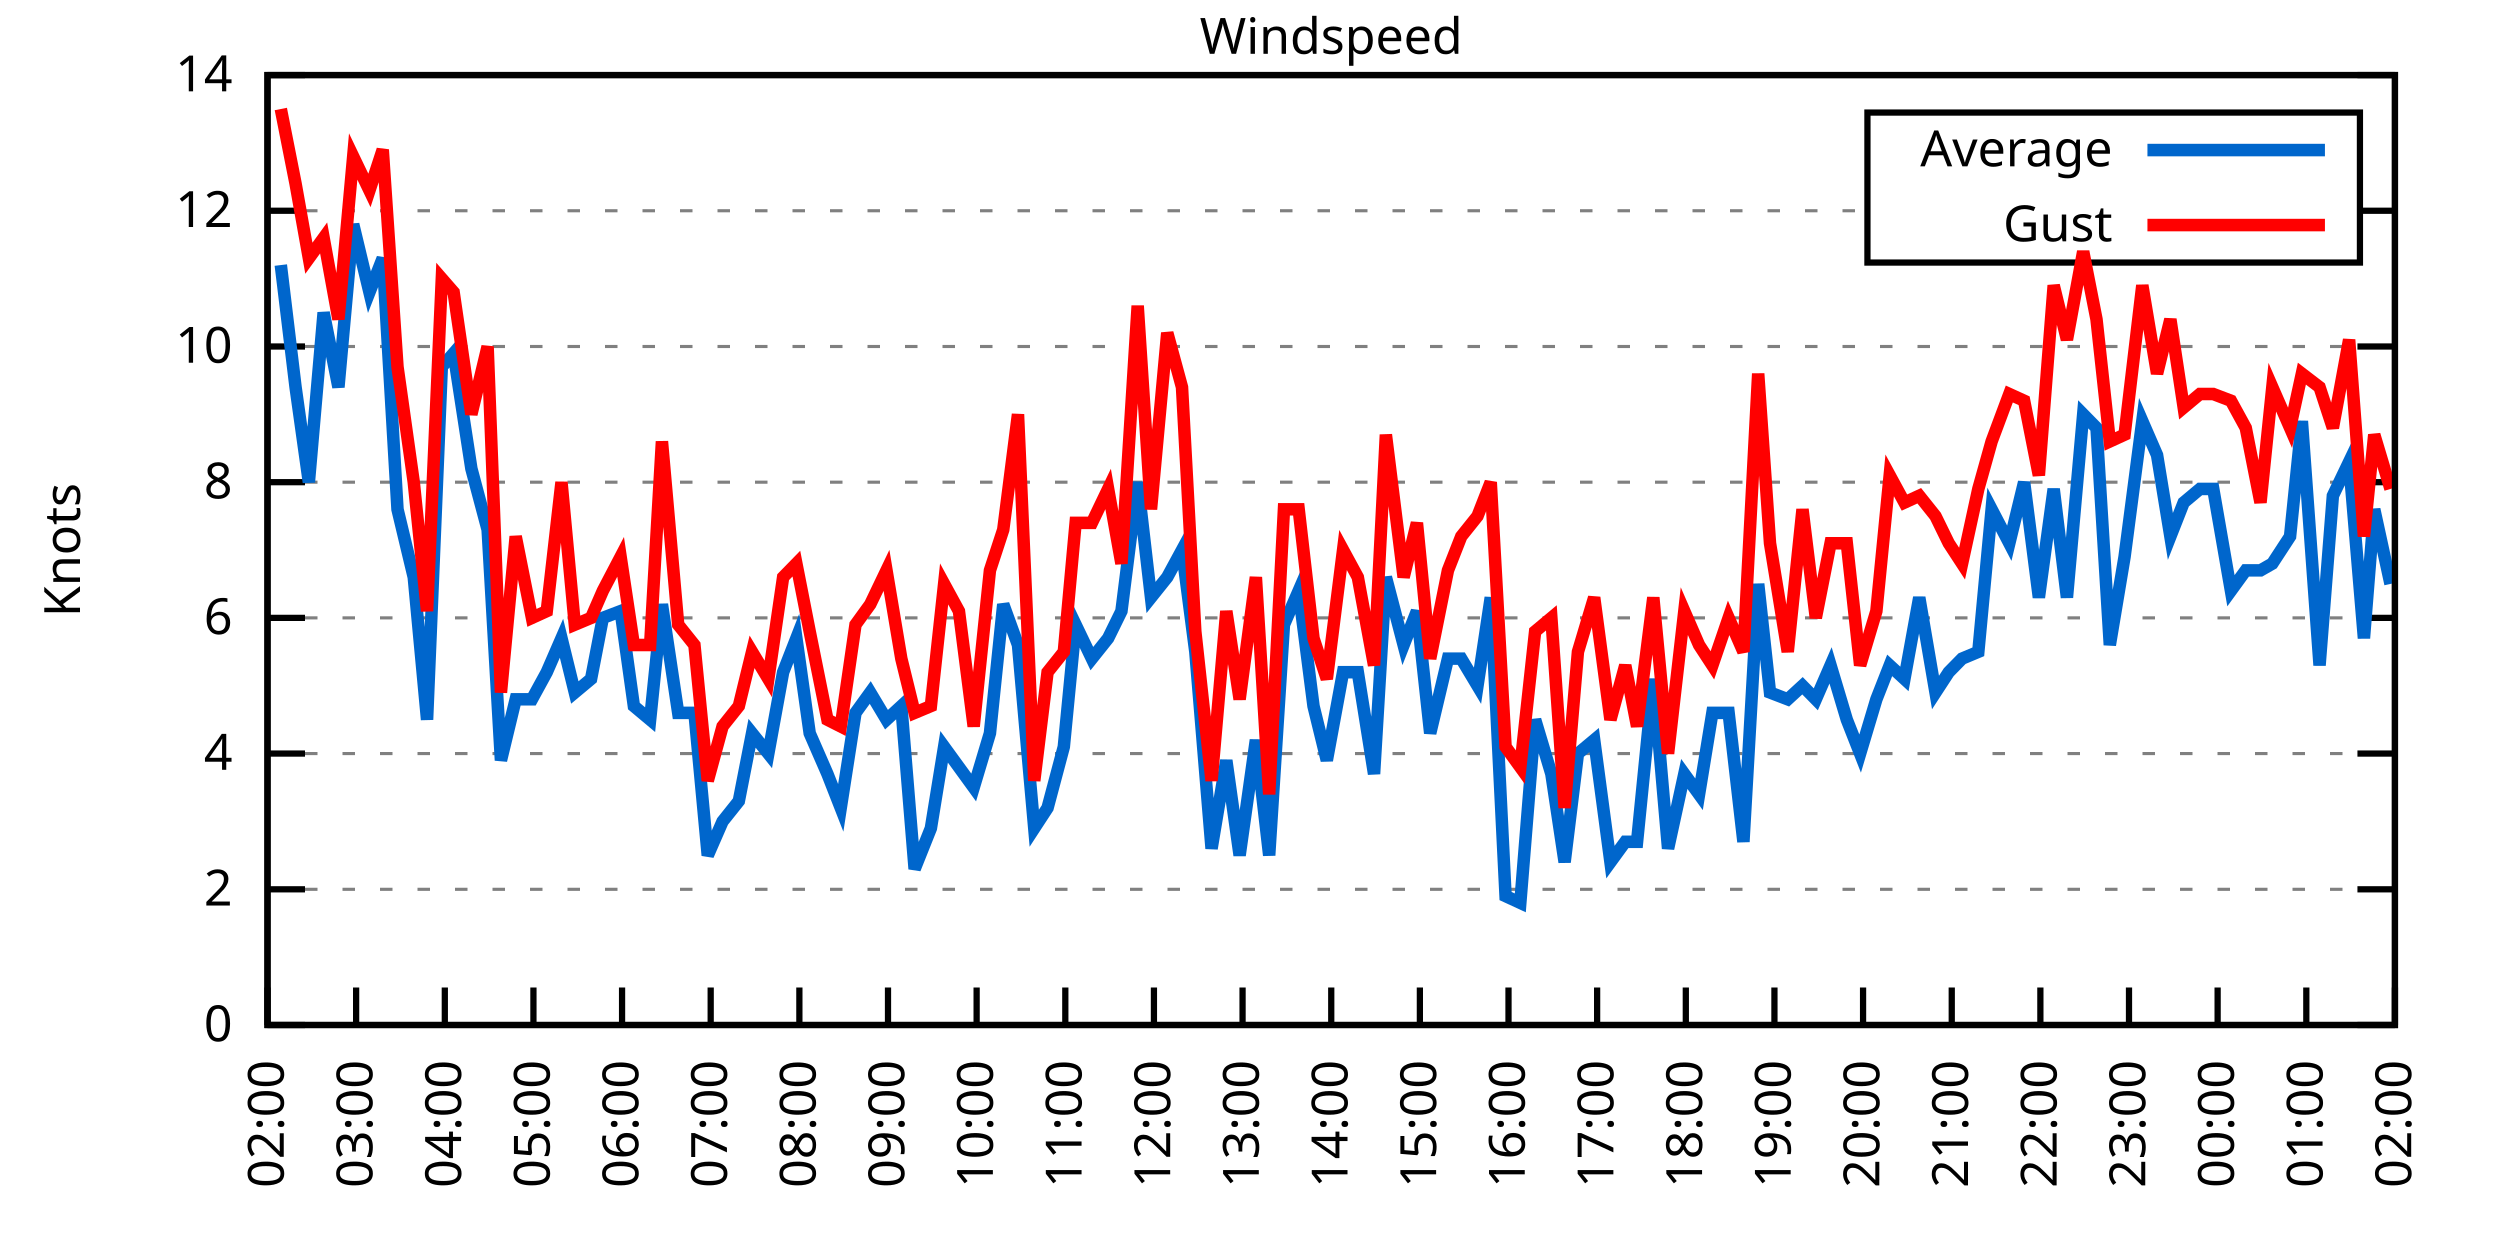
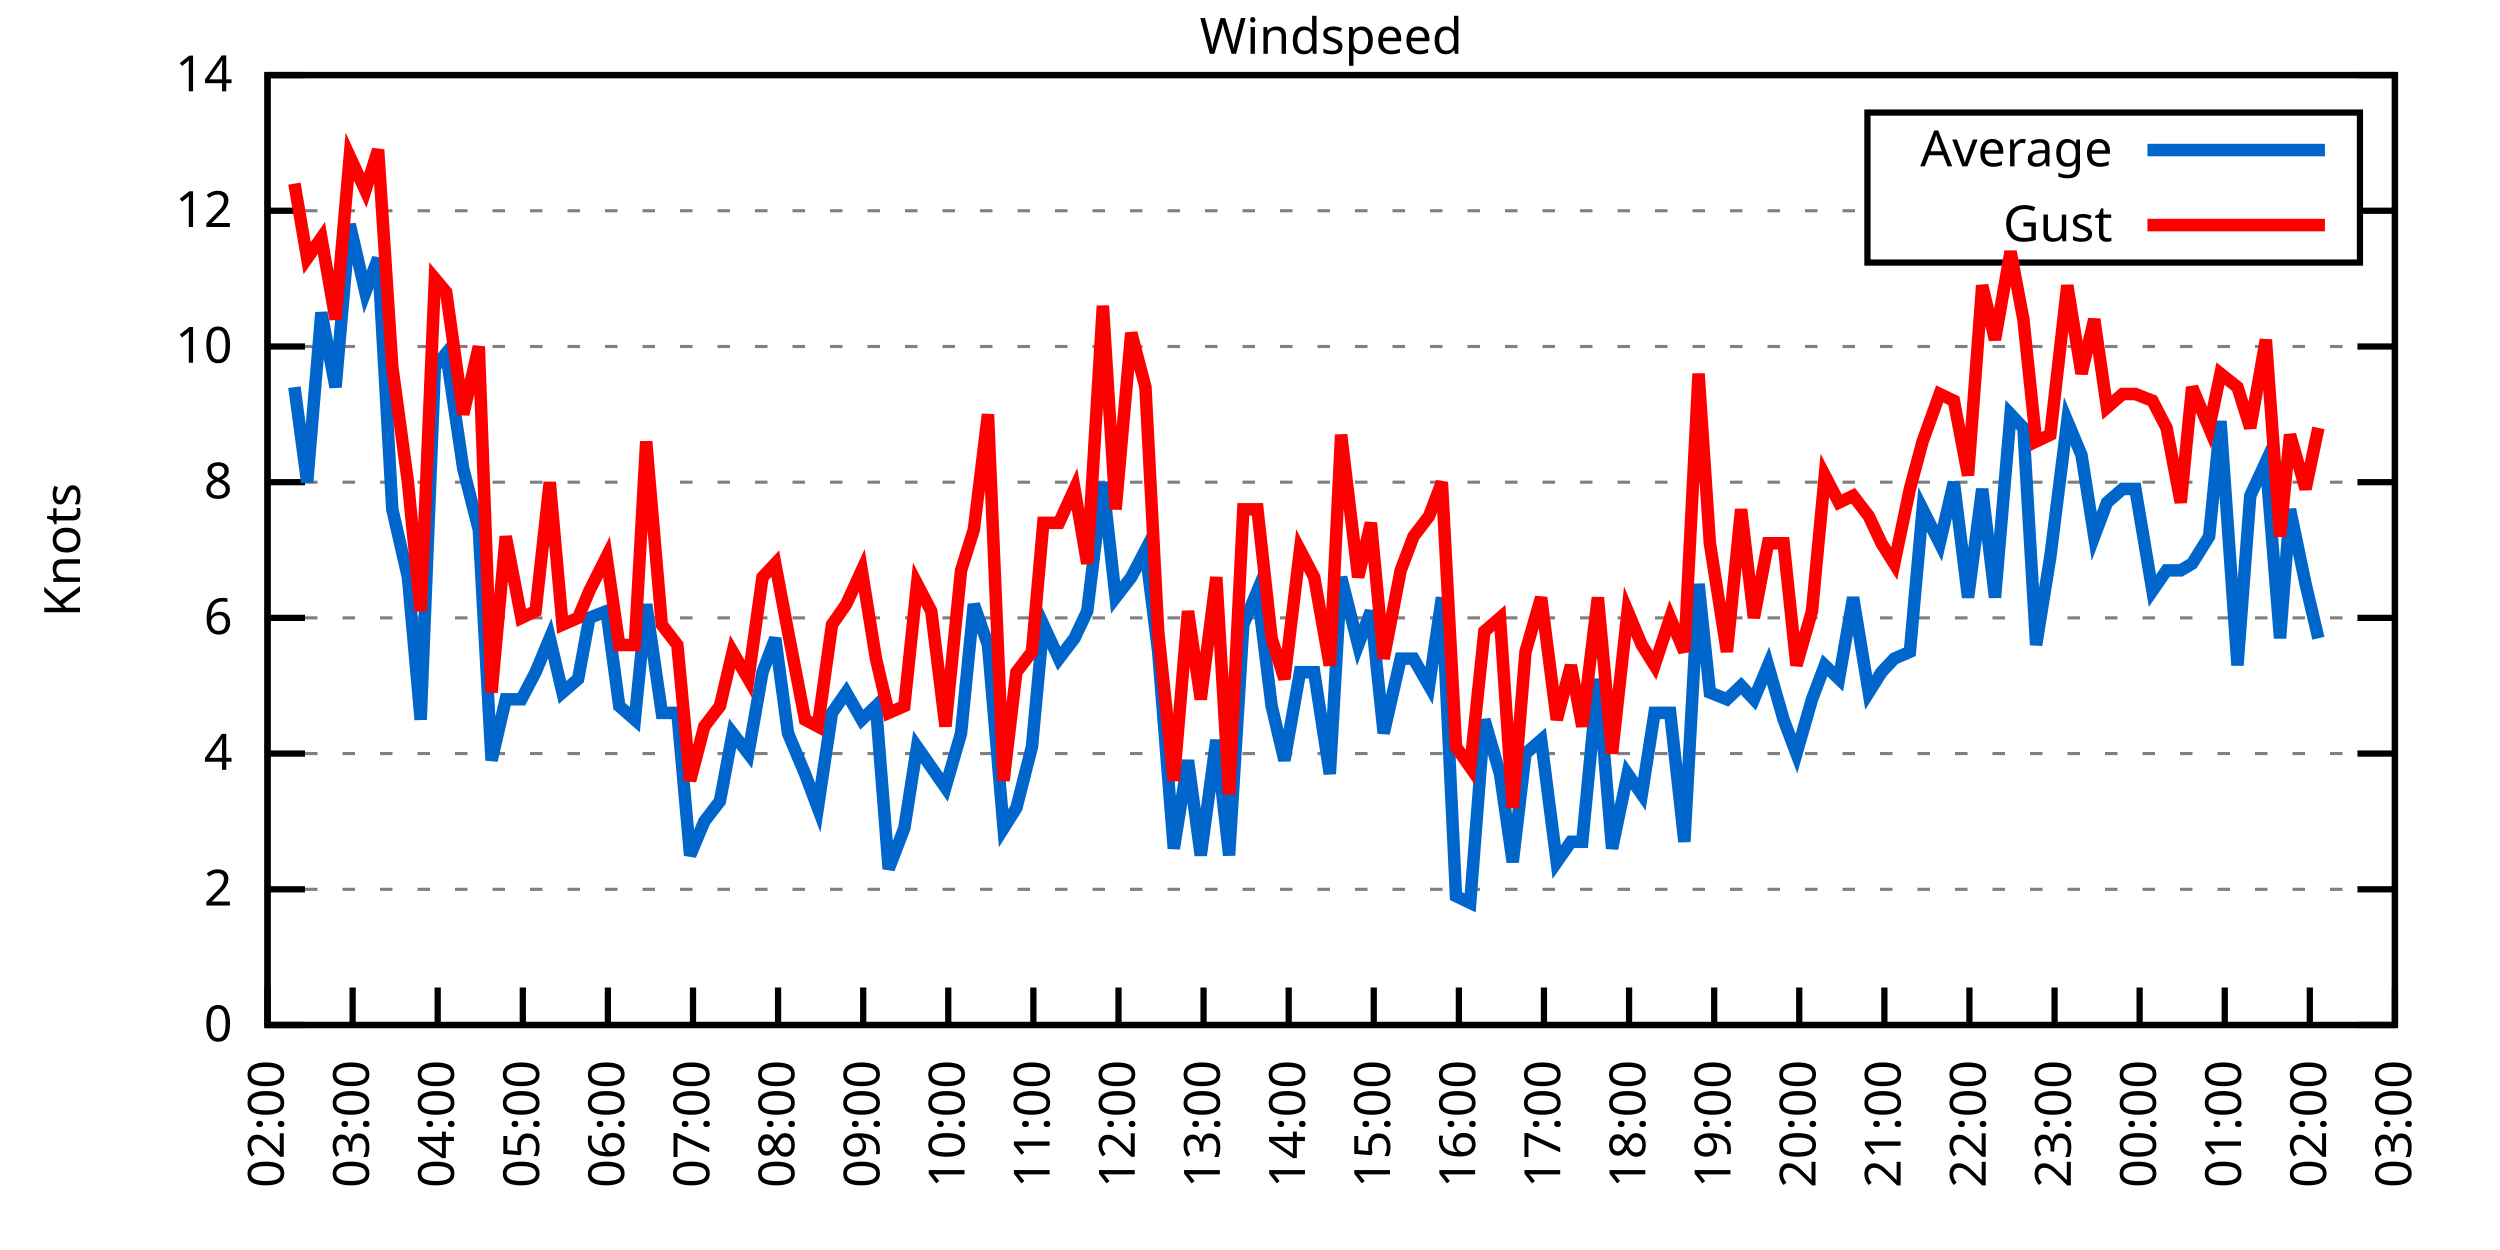
<svg xmlns="http://www.w3.org/2000/svg" xmlns:xlink="http://www.w3.org/1999/xlink" width="400" height="200" viewBox="0 0 400 200">
  <g id="gnuplot_canvas">
    <rect x="0" y="0" width="400" height="200" fill="none" />
    <defs>
      <circle id="gpDot" r="0.5" stroke-width="0.5" stroke="currentColor" />
      <path id="gpPt0" stroke-width="0.333" stroke="currentColor" d="M-1,0 h2 M0,-1 v2" />
      <path id="gpPt1" stroke-width="0.333" stroke="currentColor" d="M-1,-1 L1,1 M1,-1 L-1,1" />
      <path id="gpPt2" stroke-width="0.333" stroke="currentColor" d="M-1,0 L1,0 M0,-1 L0,1 M-1,-1 L1,1 M-1,1 L1,-1" />
      <rect id="gpPt3" stroke-width="0.333" stroke="currentColor" x="-1" y="-1" width="2" height="2" />
      <rect id="gpPt4" stroke-width="0.333" stroke="currentColor" fill="currentColor" x="-1" y="-1" width="2" height="2" />
      <circle id="gpPt5" stroke-width="0.333" stroke="currentColor" cx="0" cy="0" r="1" />
      <use xlink:href="#gpPt5" id="gpPt6" fill="currentColor" stroke="none" />
      <path id="gpPt7" stroke-width="0.333" stroke="currentColor" d="M0,-1.33 L-1.33,0.67 L1.33,0.67 z" />
      <use xlink:href="#gpPt7" id="gpPt8" fill="currentColor" stroke="none" />
      <use xlink:href="#gpPt7" id="gpPt9" stroke="currentColor" transform="rotate(180)" />
      <use xlink:href="#gpPt9" id="gpPt10" fill="currentColor" stroke="none" />
      <use xlink:href="#gpPt3" id="gpPt11" stroke="currentColor" transform="rotate(45)" />
      <use xlink:href="#gpPt11" id="gpPt12" fill="currentColor" stroke="none" />
      <path id="gpPt13" stroke-width="0.333" stroke="currentColor" d="M0,1.330 L1.265,0.411 L0.782,-1.067 L-0.782,-1.076 L-1.265,0.411 z" />
      <use xlink:href="#gpPt13" id="gpPt14" fill="currentColor" stroke="none" />
      <filter id="textbox" filterUnits="objectBoundingBox" x="0" y="0" height="1" width="1">
        <feFlood flood-color="white" flood-opacity="1" result="bgnd" />
        <feComposite in="SourceGraphic" in2="bgnd" operator="atop" />
      </filter>
      <filter id="greybox" filterUnits="objectBoundingBox" x="0" y="0" height="1" width="1">
        <feFlood flood-color="lightgrey" flood-opacity="1" result="grey" />
        <feComposite in="SourceGraphic" in2="grey" operator="atop" />
      </filter>
    </defs>
    <g fill="none" color="white" stroke="currentColor" stroke-width="1.00" stroke-linecap="butt" stroke-linejoin="miter">
</g>
    <g fill="none" color="black" stroke="currentColor" stroke-width="1.00" stroke-linecap="butt" stroke-linejoin="miter">
      <g stroke="none" shape-rendering="crispEdges">
        <polygon fill="rgb(255, 255, 255)" points="42.80,164.00 383.18,164.00 383.18,12.02 42.80,12.02 " />
      </g>
    </g>
    <g fill="none" color="black" stroke="currentColor" stroke-width="1.00" stroke-linecap="butt" stroke-linejoin="miter">
</g>
    <g fill="none" color="black" stroke="black" stroke-width="0.50" stroke-linecap="butt" stroke-linejoin="miter">
</g>
    <g fill="none" color="gray" stroke="currentColor" stroke-width="0.50" stroke-linecap="butt" stroke-linejoin="miter">
      <path stroke="gray" stroke-dasharray="2,4" class="gridline" d="M42.80,164.00 L383.19,164.00  " />
    </g>
    <g fill="none" color="gray" stroke="gray" stroke-width="1.00" stroke-linecap="butt" stroke-linejoin="miter">
</g>
    <g fill="none" color="black" stroke="currentColor" stroke-width="1.00" stroke-linecap="butt" stroke-linejoin="miter">
      <path stroke="black" d="M42.80,164.00 L48.80,164.00 M383.19,164.00 L377.19,164.00  " />
      <g transform="translate(37.20,166.60)" stroke="none" fill="black" font-family="Sans" font-size="8.00" text-anchor="end">
        <text>
          <tspan font-family="Sans"> 0</tspan>
        </text>
      </g>
    </g>
    <g fill="none" color="black" stroke="currentColor" stroke-width="1.00" stroke-linecap="butt" stroke-linejoin="miter">
</g>
    <g fill="none" color="black" stroke="black" stroke-width="0.50" stroke-linecap="butt" stroke-linejoin="miter">
</g>
    <g fill="none" color="gray" stroke="currentColor" stroke-width="0.50" stroke-linecap="butt" stroke-linejoin="miter">
      <path stroke="gray" stroke-dasharray="2,4" class="gridline" d="M42.80,142.29 L383.19,142.29  " />
    </g>
    <g fill="none" color="gray" stroke="gray" stroke-width="1.00" stroke-linecap="butt" stroke-linejoin="miter">
</g>
    <g fill="none" color="black" stroke="currentColor" stroke-width="1.00" stroke-linecap="butt" stroke-linejoin="miter">
      <path stroke="black" d="M42.80,142.29 L48.80,142.29 M383.19,142.29 L377.19,142.29  " />
      <g transform="translate(37.20,144.89)" stroke="none" fill="black" font-family="Sans" font-size="8.00" text-anchor="end">
        <text>
          <tspan font-family="Sans"> 2</tspan>
        </text>
      </g>
    </g>
    <g fill="none" color="black" stroke="currentColor" stroke-width="1.00" stroke-linecap="butt" stroke-linejoin="miter">
</g>
    <g fill="none" color="black" stroke="black" stroke-width="0.50" stroke-linecap="butt" stroke-linejoin="miter">
</g>
    <g fill="none" color="gray" stroke="currentColor" stroke-width="0.50" stroke-linecap="butt" stroke-linejoin="miter">
      <path stroke="gray" stroke-dasharray="2,4" class="gridline" d="M42.80,120.57 L383.19,120.57  " />
    </g>
    <g fill="none" color="gray" stroke="gray" stroke-width="1.00" stroke-linecap="butt" stroke-linejoin="miter">
</g>
    <g fill="none" color="black" stroke="currentColor" stroke-width="1.00" stroke-linecap="butt" stroke-linejoin="miter">
      <path stroke="black" d="M42.80,120.57 L48.80,120.57 M383.19,120.57 L377.19,120.57  " />
      <g transform="translate(37.20,123.17)" stroke="none" fill="black" font-family="Sans" font-size="8.00" text-anchor="end">
        <text>
          <tspan font-family="Sans"> 4</tspan>
        </text>
      </g>
    </g>
    <g fill="none" color="black" stroke="currentColor" stroke-width="1.00" stroke-linecap="butt" stroke-linejoin="miter">
</g>
    <g fill="none" color="black" stroke="black" stroke-width="0.50" stroke-linecap="butt" stroke-linejoin="miter">
</g>
    <g fill="none" color="gray" stroke="currentColor" stroke-width="0.50" stroke-linecap="butt" stroke-linejoin="miter">
      <path stroke="gray" stroke-dasharray="2,4" class="gridline" d="M42.80,98.86 L383.19,98.86  " />
    </g>
    <g fill="none" color="gray" stroke="gray" stroke-width="1.00" stroke-linecap="butt" stroke-linejoin="miter">
</g>
    <g fill="none" color="black" stroke="currentColor" stroke-width="1.00" stroke-linecap="butt" stroke-linejoin="miter">
      <path stroke="black" d="M42.80,98.86 L48.80,98.86 M383.19,98.86 L377.19,98.86  " />
      <g transform="translate(37.20,101.46)" stroke="none" fill="black" font-family="Sans" font-size="8.00" text-anchor="end">
        <text>
          <tspan font-family="Sans"> 6</tspan>
        </text>
      </g>
    </g>
    <g fill="none" color="black" stroke="currentColor" stroke-width="1.00" stroke-linecap="butt" stroke-linejoin="miter">
</g>
    <g fill="none" color="black" stroke="black" stroke-width="0.50" stroke-linecap="butt" stroke-linejoin="miter">
</g>
    <g fill="none" color="gray" stroke="currentColor" stroke-width="0.50" stroke-linecap="butt" stroke-linejoin="miter">
      <path stroke="gray" stroke-dasharray="2,4" class="gridline" d="M42.80,77.15 L383.19,77.15  " />
    </g>
    <g fill="none" color="gray" stroke="gray" stroke-width="1.00" stroke-linecap="butt" stroke-linejoin="miter">
</g>
    <g fill="none" color="black" stroke="currentColor" stroke-width="1.00" stroke-linecap="butt" stroke-linejoin="miter">
      <path stroke="black" d="M42.80,77.15 L48.80,77.15 M383.19,77.15 L377.19,77.15  " />
      <g transform="translate(37.20,79.75)" stroke="none" fill="black" font-family="Sans" font-size="8.00" text-anchor="end">
        <text>
          <tspan font-family="Sans"> 8</tspan>
        </text>
      </g>
    </g>
    <g fill="none" color="black" stroke="currentColor" stroke-width="1.00" stroke-linecap="butt" stroke-linejoin="miter">
</g>
    <g fill="none" color="black" stroke="black" stroke-width="0.50" stroke-linecap="butt" stroke-linejoin="miter">
</g>
    <g fill="none" color="gray" stroke="currentColor" stroke-width="0.50" stroke-linecap="butt" stroke-linejoin="miter">
      <path stroke="gray" stroke-dasharray="2,4" class="gridline" d="M42.80,55.44 L383.19,55.44  " />
    </g>
    <g fill="none" color="gray" stroke="gray" stroke-width="1.00" stroke-linecap="butt" stroke-linejoin="miter">
</g>
    <g fill="none" color="black" stroke="currentColor" stroke-width="1.00" stroke-linecap="butt" stroke-linejoin="miter">
      <path stroke="black" d="M42.80,55.44 L48.80,55.44 M383.19,55.44 L377.19,55.44  " />
      <g transform="translate(37.20,58.04)" stroke="none" fill="black" font-family="Sans" font-size="8.00" text-anchor="end">
        <text>
          <tspan font-family="Sans"> 10</tspan>
        </text>
      </g>
    </g>
    <g fill="none" color="black" stroke="currentColor" stroke-width="1.00" stroke-linecap="butt" stroke-linejoin="miter">
</g>
    <g fill="none" color="black" stroke="black" stroke-width="0.50" stroke-linecap="butt" stroke-linejoin="miter">
</g>
    <g fill="none" color="gray" stroke="currentColor" stroke-width="0.50" stroke-linecap="butt" stroke-linejoin="miter">
      <path stroke="gray" stroke-dasharray="2,4" class="gridline" d="M42.80,33.72 L298.79,33.72 M377.59,33.72 L383.19,33.72  " />
    </g>
    <g fill="none" color="gray" stroke="gray" stroke-width="1.00" stroke-linecap="butt" stroke-linejoin="miter">
</g>
    <g fill="none" color="black" stroke="currentColor" stroke-width="1.00" stroke-linecap="butt" stroke-linejoin="miter">
      <path stroke="black" d="M42.80,33.72 L48.80,33.72 M383.19,33.72 L377.19,33.72  " />
      <g transform="translate(37.20,36.32)" stroke="none" fill="black" font-family="Sans" font-size="8.00" text-anchor="end">
        <text>
          <tspan font-family="Sans"> 12</tspan>
        </text>
      </g>
    </g>
    <g fill="none" color="black" stroke="currentColor" stroke-width="1.00" stroke-linecap="butt" stroke-linejoin="miter">
</g>
    <g fill="none" color="black" stroke="black" stroke-width="0.50" stroke-linecap="butt" stroke-linejoin="miter">
</g>
    <g fill="none" color="gray" stroke="currentColor" stroke-width="0.50" stroke-linecap="butt" stroke-linejoin="miter">
      <path stroke="gray" stroke-dasharray="2,4" class="gridline" d="M42.80,12.01 L383.19,12.01  " />
    </g>
    <g fill="none" color="gray" stroke="gray" stroke-width="1.00" stroke-linecap="butt" stroke-linejoin="miter">
</g>
    <g fill="none" color="black" stroke="currentColor" stroke-width="1.00" stroke-linecap="butt" stroke-linejoin="miter">
      <path stroke="black" d="M42.80,12.01 L48.80,12.01 M383.19,12.01 L377.19,12.01  " />
      <g transform="translate(37.20,14.61)" stroke="none" fill="black" font-family="Sans" font-size="8.00" text-anchor="end">
        <text>
          <tspan font-family="Sans"> 14</tspan>
        </text>
      </g>
    </g>
    <g fill="none" color="black" stroke="currentColor" stroke-width="1.00" stroke-linecap="butt" stroke-linejoin="miter">
      <path stroke="black" d="M42.80,164.00 L42.80,158.00  " />
      <g transform="translate(45.40,169.60) rotate(270.00)" stroke="none" fill="black" font-family="Sans" font-size="8.00" text-anchor="end">
        <text>
          <tspan font-family="Sans">02:00</tspan>
        </text>
      </g>
    </g>
    <g fill="none" color="black" stroke="currentColor" stroke-width="1.00" stroke-linecap="butt" stroke-linejoin="miter">
-       <path stroke="black" d="M56.98,164.00 L56.98,158.00  " />
-       <g transform="translate(59.58,169.60) rotate(270.00)" stroke="none" fill="black" font-family="Sans" font-size="8.00" text-anchor="end">
+       <path stroke="black" d="M56.42,164.00 L56.42,158.00  " />
+       <g transform="translate(59.02,169.60) rotate(270.00)" stroke="none" fill="black" font-family="Sans" font-size="8.00" text-anchor="end">
        <text>
          <tspan font-family="Sans">03:00</tspan>
        </text>
      </g>
    </g>
    <g fill="none" color="black" stroke="currentColor" stroke-width="1.00" stroke-linecap="butt" stroke-linejoin="miter">
-       <path stroke="black" d="M71.17,164.00 L71.17,158.00  " />
-       <g transform="translate(73.77,169.60) rotate(270.00)" stroke="none" fill="black" font-family="Sans" font-size="8.00" text-anchor="end">
+       <path stroke="black" d="M70.03,164.00 L70.03,158.00  " />
+       <g transform="translate(72.63,169.60) rotate(270.00)" stroke="none" fill="black" font-family="Sans" font-size="8.00" text-anchor="end">
        <text>
          <tspan font-family="Sans">04:00</tspan>
        </text>
      </g>
    </g>
    <g fill="none" color="black" stroke="currentColor" stroke-width="1.00" stroke-linecap="butt" stroke-linejoin="miter">
-       <path stroke="black" d="M85.35,164.00 L85.35,158.00  " />
-       <g transform="translate(87.95,169.60) rotate(270.00)" stroke="none" fill="black" font-family="Sans" font-size="8.00" text-anchor="end">
+       <path stroke="black" d="M83.65,164.00 L83.65,158.00  " />
+       <g transform="translate(86.25,169.60) rotate(270.00)" stroke="none" fill="black" font-family="Sans" font-size="8.00" text-anchor="end">
        <text>
          <tspan font-family="Sans">05:00</tspan>
        </text>
      </g>
    </g>
    <g fill="none" color="black" stroke="currentColor" stroke-width="1.00" stroke-linecap="butt" stroke-linejoin="miter">
-       <path stroke="black" d="M99.53,164.00 L99.53,158.00  " />
-       <g transform="translate(102.13,169.60) rotate(270.00)" stroke="none" fill="black" font-family="Sans" font-size="8.00" text-anchor="end">
+       <path stroke="black" d="M97.26,164.00 L97.26,158.00  " />
+       <g transform="translate(99.86,169.60) rotate(270.00)" stroke="none" fill="black" font-family="Sans" font-size="8.00" text-anchor="end">
        <text>
          <tspan font-family="Sans">06:00</tspan>
        </text>
      </g>
    </g>
    <g fill="none" color="black" stroke="currentColor" stroke-width="1.00" stroke-linecap="butt" stroke-linejoin="miter">
-       <path stroke="black" d="M113.71,164.00 L113.71,158.00  " />
-       <g transform="translate(116.31,169.60) rotate(270.00)" stroke="none" fill="black" font-family="Sans" font-size="8.00" text-anchor="end">
+       <path stroke="black" d="M110.88,164.00 L110.88,158.00  " />
+       <g transform="translate(113.48,169.60) rotate(270.00)" stroke="none" fill="black" font-family="Sans" font-size="8.00" text-anchor="end">
        <text>
          <tspan font-family="Sans">07:00</tspan>
        </text>
      </g>
    </g>
    <g fill="none" color="black" stroke="currentColor" stroke-width="1.00" stroke-linecap="butt" stroke-linejoin="miter">
-       <path stroke="black" d="M127.90,164.00 L127.90,158.00  " />
-       <g transform="translate(130.50,169.60) rotate(270.00)" stroke="none" fill="black" font-family="Sans" font-size="8.00" text-anchor="end">
+       <path stroke="black" d="M124.49,164.00 L124.49,158.00  " />
+       <g transform="translate(127.09,169.60) rotate(270.00)" stroke="none" fill="black" font-family="Sans" font-size="8.00" text-anchor="end">
        <text>
          <tspan font-family="Sans">08:00</tspan>
        </text>
      </g>
    </g>
    <g fill="none" color="black" stroke="currentColor" stroke-width="1.00" stroke-linecap="butt" stroke-linejoin="miter">
-       <path stroke="black" d="M142.08,164.00 L142.08,158.00  " />
-       <g transform="translate(144.68,169.60) rotate(270.00)" stroke="none" fill="black" font-family="Sans" font-size="8.00" text-anchor="end">
+       <path stroke="black" d="M138.11,164.00 L138.11,158.00  " />
+       <g transform="translate(140.71,169.60) rotate(270.00)" stroke="none" fill="black" font-family="Sans" font-size="8.00" text-anchor="end">
        <text>
          <tspan font-family="Sans">09:00</tspan>
        </text>
      </g>
    </g>
    <g fill="none" color="black" stroke="currentColor" stroke-width="1.00" stroke-linecap="butt" stroke-linejoin="miter">
-       <path stroke="black" d="M156.26,164.00 L156.26,158.00  " />
-       <g transform="translate(158.86,169.60) rotate(270.00)" stroke="none" fill="black" font-family="Sans" font-size="8.00" text-anchor="end">
+       <path stroke="black" d="M151.72,164.00 L151.72,158.00  " />
+       <g transform="translate(154.32,169.60) rotate(270.00)" stroke="none" fill="black" font-family="Sans" font-size="8.00" text-anchor="end">
        <text>
          <tspan font-family="Sans">10:00</tspan>
        </text>
      </g>
    </g>
    <g fill="none" color="black" stroke="currentColor" stroke-width="1.00" stroke-linecap="butt" stroke-linejoin="miter">
-       <path stroke="black" d="M170.45,164.00 L170.45,158.00  " />
-       <g transform="translate(173.05,169.60) rotate(270.00)" stroke="none" fill="black" font-family="Sans" font-size="8.00" text-anchor="end">
+       <path stroke="black" d="M165.34,164.00 L165.34,158.00  " />
+       <g transform="translate(167.94,169.60) rotate(270.00)" stroke="none" fill="black" font-family="Sans" font-size="8.00" text-anchor="end">
        <text>
          <tspan font-family="Sans">11:00</tspan>
        </text>
      </g>
    </g>
    <g fill="none" color="black" stroke="currentColor" stroke-width="1.00" stroke-linecap="butt" stroke-linejoin="miter">
-       <path stroke="black" d="M184.63,164.00 L184.63,158.00  " />
-       <g transform="translate(187.23,169.60) rotate(270.00)" stroke="none" fill="black" font-family="Sans" font-size="8.00" text-anchor="end">
+       <path stroke="black" d="M178.96,164.00 L178.96,158.00  " />
+       <g transform="translate(181.56,169.60) rotate(270.00)" stroke="none" fill="black" font-family="Sans" font-size="8.00" text-anchor="end">
        <text>
          <tspan font-family="Sans">12:00</tspan>
        </text>
      </g>
    </g>
    <g fill="none" color="black" stroke="currentColor" stroke-width="1.00" stroke-linecap="butt" stroke-linejoin="miter">
-       <path stroke="black" d="M198.81,164.00 L198.81,158.00  " />
-       <g transform="translate(201.41,169.60) rotate(270.00)" stroke="none" fill="black" font-family="Sans" font-size="8.00" text-anchor="end">
+       <path stroke="black" d="M192.57,164.00 L192.57,158.00  " />
+       <g transform="translate(195.17,169.60) rotate(270.00)" stroke="none" fill="black" font-family="Sans" font-size="8.00" text-anchor="end">
        <text>
          <tspan font-family="Sans">13:00</tspan>
        </text>
      </g>
    </g>
    <g fill="none" color="black" stroke="currentColor" stroke-width="1.00" stroke-linecap="butt" stroke-linejoin="miter">
-       <path stroke="black" d="M213.00,164.00 L213.00,158.00  " />
-       <g transform="translate(215.60,169.60) rotate(270.00)" stroke="none" fill="black" font-family="Sans" font-size="8.00" text-anchor="end">
+       <path stroke="black" d="M206.19,164.00 L206.19,158.00  " />
+       <g transform="translate(208.79,169.60) rotate(270.00)" stroke="none" fill="black" font-family="Sans" font-size="8.00" text-anchor="end">
        <text>
          <tspan font-family="Sans">14:00</tspan>
        </text>
      </g>
    </g>
    <g fill="none" color="black" stroke="currentColor" stroke-width="1.00" stroke-linecap="butt" stroke-linejoin="miter">
-       <path stroke="black" d="M227.18,164.00 L227.18,158.00  " />
-       <g transform="translate(229.78,169.60) rotate(270.00)" stroke="none" fill="black" font-family="Sans" font-size="8.00" text-anchor="end">
+       <path stroke="black" d="M219.80,164.00 L219.80,158.00  " />
+       <g transform="translate(222.40,169.60) rotate(270.00)" stroke="none" fill="black" font-family="Sans" font-size="8.00" text-anchor="end">
        <text>
          <tspan font-family="Sans">15:00</tspan>
        </text>
      </g>
    </g>
    <g fill="none" color="black" stroke="currentColor" stroke-width="1.00" stroke-linecap="butt" stroke-linejoin="miter">
-       <path stroke="black" d="M241.36,164.00 L241.36,158.00  " />
-       <g transform="translate(243.96,169.60) rotate(270.00)" stroke="none" fill="black" font-family="Sans" font-size="8.00" text-anchor="end">
+       <path stroke="black" d="M233.42,164.00 L233.42,158.00  " />
+       <g transform="translate(236.02,169.60) rotate(270.00)" stroke="none" fill="black" font-family="Sans" font-size="8.00" text-anchor="end">
        <text>
          <tspan font-family="Sans">16:00</tspan>
        </text>
      </g>
    </g>
    <g fill="none" color="black" stroke="currentColor" stroke-width="1.00" stroke-linecap="butt" stroke-linejoin="miter">
-       <path stroke="black" d="M255.54,164.00 L255.54,158.00  " />
-       <g transform="translate(258.14,169.60) rotate(270.00)" stroke="none" fill="black" font-family="Sans" font-size="8.00" text-anchor="end">
+       <path stroke="black" d="M247.03,164.00 L247.03,158.00  " />
+       <g transform="translate(249.63,169.60) rotate(270.00)" stroke="none" fill="black" font-family="Sans" font-size="8.00" text-anchor="end">
        <text>
          <tspan font-family="Sans">17:00</tspan>
        </text>
      </g>
    </g>
    <g fill="none" color="black" stroke="currentColor" stroke-width="1.00" stroke-linecap="butt" stroke-linejoin="miter">
-       <path stroke="black" d="M269.73,164.00 L269.73,158.00  " />
-       <g transform="translate(272.33,169.60) rotate(270.00)" stroke="none" fill="black" font-family="Sans" font-size="8.00" text-anchor="end">
+       <path stroke="black" d="M260.65,164.00 L260.65,158.00  " />
+       <g transform="translate(263.25,169.60) rotate(270.00)" stroke="none" fill="black" font-family="Sans" font-size="8.00" text-anchor="end">
        <text>
          <tspan font-family="Sans">18:00</tspan>
        </text>
      </g>
    </g>
    <g fill="none" color="black" stroke="currentColor" stroke-width="1.00" stroke-linecap="butt" stroke-linejoin="miter">
-       <path stroke="black" d="M283.91,164.00 L283.91,158.00  " />
-       <g transform="translate(286.51,169.60) rotate(270.00)" stroke="none" fill="black" font-family="Sans" font-size="8.00" text-anchor="end">
+       <path stroke="black" d="M274.27,164.00 L274.27,158.00  " />
+       <g transform="translate(276.87,169.60) rotate(270.00)" stroke="none" fill="black" font-family="Sans" font-size="8.00" text-anchor="end">
        <text>
          <tspan font-family="Sans">19:00</tspan>
        </text>
      </g>
    </g>
    <g fill="none" color="black" stroke="currentColor" stroke-width="1.00" stroke-linecap="butt" stroke-linejoin="miter">
-       <path stroke="black" d="M298.09,164.00 L298.09,158.00  " />
-       <g transform="translate(300.69,169.60) rotate(270.00)" stroke="none" fill="black" font-family="Sans" font-size="8.00" text-anchor="end">
+       <path stroke="black" d="M287.88,164.00 L287.88,158.00  " />
+       <g transform="translate(290.48,169.60) rotate(270.00)" stroke="none" fill="black" font-family="Sans" font-size="8.00" text-anchor="end">
        <text>
          <tspan font-family="Sans">20:00</tspan>
        </text>
      </g>
    </g>
    <g fill="none" color="black" stroke="currentColor" stroke-width="1.00" stroke-linecap="butt" stroke-linejoin="miter">
-       <path stroke="black" d="M312.28,164.00 L312.28,158.00  " />
-       <g transform="translate(314.88,169.60) rotate(270.00)" stroke="none" fill="black" font-family="Sans" font-size="8.00" text-anchor="end">
+       <path stroke="black" d="M301.50,164.00 L301.50,158.00  " />
+       <g transform="translate(304.10,169.60) rotate(270.00)" stroke="none" fill="black" font-family="Sans" font-size="8.00" text-anchor="end">
        <text>
          <tspan font-family="Sans">21:00</tspan>
        </text>
      </g>
    </g>
    <g fill="none" color="black" stroke="currentColor" stroke-width="1.00" stroke-linecap="butt" stroke-linejoin="miter">
-       <path stroke="black" d="M326.46,164.00 L326.46,158.00  " />
-       <g transform="translate(329.06,169.60) rotate(270.00)" stroke="none" fill="black" font-family="Sans" font-size="8.00" text-anchor="end">
+       <path stroke="black" d="M315.11,164.00 L315.11,158.00  " />
+       <g transform="translate(317.71,169.60) rotate(270.00)" stroke="none" fill="black" font-family="Sans" font-size="8.00" text-anchor="end">
        <text>
          <tspan font-family="Sans">22:00</tspan>
        </text>
      </g>
    </g>
    <g fill="none" color="black" stroke="currentColor" stroke-width="1.00" stroke-linecap="butt" stroke-linejoin="miter">
-       <path stroke="black" d="M340.64,164.00 L340.64,158.00  " />
-       <g transform="translate(343.24,169.60) rotate(270.00)" stroke="none" fill="black" font-family="Sans" font-size="8.00" text-anchor="end">
+       <path stroke="black" d="M328.73,164.00 L328.73,158.00  " />
+       <g transform="translate(331.33,169.60) rotate(270.00)" stroke="none" fill="black" font-family="Sans" font-size="8.00" text-anchor="end">
        <text>
          <tspan font-family="Sans">23:00</tspan>
        </text>
      </g>
    </g>
    <g fill="none" color="black" stroke="currentColor" stroke-width="1.00" stroke-linecap="butt" stroke-linejoin="miter">
-       <path stroke="black" d="M354.82,164.00 L354.82,158.00  " />
-       <g transform="translate(357.42,169.60) rotate(270.00)" stroke="none" fill="black" font-family="Sans" font-size="8.00" text-anchor="end">
+       <path stroke="black" d="M342.34,164.00 L342.34,158.00  " />
+       <g transform="translate(344.94,169.60) rotate(270.00)" stroke="none" fill="black" font-family="Sans" font-size="8.00" text-anchor="end">
        <text>
          <tspan font-family="Sans">00:00</tspan>
        </text>
      </g>
    </g>
    <g fill="none" color="black" stroke="currentColor" stroke-width="1.00" stroke-linecap="butt" stroke-linejoin="miter">
-       <path stroke="black" d="M369.01,164.00 L369.01,158.00  " />
-       <g transform="translate(371.61,169.60) rotate(270.00)" stroke="none" fill="black" font-family="Sans" font-size="8.00" text-anchor="end">
+       <path stroke="black" d="M355.96,164.00 L355.96,158.00  " />
+       <g transform="translate(358.56,169.60) rotate(270.00)" stroke="none" fill="black" font-family="Sans" font-size="8.00" text-anchor="end">
        <text>
          <tspan font-family="Sans">01:00</tspan>
+         </text>
+       </g>
+     </g>
+     <g fill="none" color="black" stroke="currentColor" stroke-width="1.00" stroke-linecap="butt" stroke-linejoin="miter">
+       <path stroke="black" d="M369.57,164.00 L369.57,158.00  " />
+       <g transform="translate(372.17,169.60) rotate(270.00)" stroke="none" fill="black" font-family="Sans" font-size="8.00" text-anchor="end">
+         <text>
+           <tspan font-family="Sans">02:00</tspan>
        </text>
      </g>
    </g>
    <g fill="none" color="black" stroke="currentColor" stroke-width="1.00" stroke-linecap="butt" stroke-linejoin="miter">
      <path stroke="black" d="M383.19,164.00 L383.19,158.00  " />
      <g transform="translate(385.79,169.60) rotate(270.00)" stroke="none" fill="black" font-family="Sans" font-size="8.00" text-anchor="end">
        <text>
-           <tspan font-family="Sans">02:00</tspan>
+           <tspan font-family="Sans">03:00</tspan>
        </text>
      </g>
    </g>
    <g fill="none" color="black" stroke="currentColor" stroke-width="1.00" stroke-linecap="butt" stroke-linejoin="miter">
</g>
    <g fill="none" color="black" stroke="currentColor" stroke-width="1.00" stroke-linecap="butt" stroke-linejoin="miter">
      <path stroke="black" d="M42.80,12.01 L42.80,164.00 L383.19,164.00 L383.19,12.01 L42.80,12.01 Z  " />
    </g>
    <g fill="none" color="black" stroke="currentColor" stroke-width="1.00" stroke-linecap="butt" stroke-linejoin="miter">
</g>
    <g fill="none" color="black" stroke="currentColor" stroke-width="1.00" stroke-linecap="butt" stroke-linejoin="miter">
      <path stroke="black" d="M298.79,42.01 L298.79,18.01 L377.59,18.01 L377.59,42.01 L298.79,42.01 Z  " />
    </g>
    <g id="Windspeed_plot_1">
      <g fill="none" color="white" stroke="black" stroke-width="2.00" stroke-linecap="butt" stroke-linejoin="miter">
</g>
      <g fill="none" color="black" stroke="currentColor" stroke-width="2.00" stroke-linecap="butt" stroke-linejoin="miter">
        <g transform="translate(337.99,26.61)" stroke="none" fill="black" font-family="Sans" font-size="8.00" text-anchor="end">
          <text>
            <tspan font-family="Sans">Average</tspan>
          </text>
        </g>
      </g>
      <g fill="none" color="black" stroke="currentColor" stroke-width="2.00" stroke-linecap="butt" stroke-linejoin="miter">
-         <path stroke="rgb(  0, 102, 204)" d="M343.59,24.01 L371.99,24.01 M44.93,42.41 L47.29,61.95 L49.42,77.15 L51.78,50.01 L54.15,61.95 L56.51,35.89   L59.11,46.75 L61.24,41.32 L63.60,81.49 L66.20,92.35 L68.33,115.15 L70.69,58.69 L72.58,56.52 L75.42,74.98   L78.02,84.75 L80.15,121.66 L82.51,111.89 L85.11,111.89 L87.48,107.55 L89.84,102.12 L91.97,110.80 L94.57,108.63   L96.46,98.86 L99.30,97.78 L101.42,112.97 L104.02,115.15 L105.91,96.69 L108.51,114.06 L111.11,114.06 L113.24,136.86   L115.61,131.43 L118.21,128.17 L120.33,117.32 L122.93,120.57 L125.30,107.55 L127.42,102.12 L129.55,117.32 L132.39,123.83   L134.52,129.26 L136.88,114.06 L139.24,110.80 L141.84,115.15 L144.21,112.97 L146.34,139.03 L148.94,132.52 L151.06,119.49   L153.43,122.75 L155.79,126.00 L158.39,117.32 L160.52,96.69 L162.88,103.20 L165.48,132.52 L167.61,129.26 L170.21,119.49   L172.10,99.95 L174.70,105.38 L177.30,102.12 L179.43,97.78 L182.03,77.15 L184.16,95.60 L186.76,92.35 L189.12,88.00   L191.25,104.29 L193.85,135.77 L196.21,121.66 L198.34,136.86 L200.94,118.40 L203.07,136.86 L205.43,99.95 L207.79,94.52   L210.16,112.97 L212.29,121.66 L214.89,107.55 L217.25,107.55 L219.85,123.83 L221.74,92.35 L224.58,103.20 L226.71,97.78   L228.83,117.32 L231.67,105.38 L233.80,105.38 L236.40,109.72 L238.52,95.60 L240.89,143.37 L243.25,144.46 L245.62,115.15   L248.22,123.83 L250.34,137.94 L252.47,120.57 L255.07,118.40 L257.67,137.94 L260.04,134.69 L261.93,134.69 L264.53,108.63   L266.89,135.77 L269.49,123.83 L271.85,127.09 L273.98,114.06 L276.58,114.06 L278.95,134.69 L281.31,93.43 L283.20,110.80   L286.04,111.89 L288.40,109.72 L290.53,111.89 L292.89,106.46 L295.49,115.15 L297.62,120.57 L300.22,111.89 L302.35,106.46   L304.71,108.63 L307.08,95.60 L309.68,110.80 L311.80,107.55 L313.93,105.38 L316.53,104.29 L318.66,81.49 L321.49,86.92   L323.86,77.15 L326.22,95.60 L328.59,78.23 L330.71,95.60 L333.31,66.29 L335.44,68.46 L337.57,103.20 L339.93,89.09   L342.77,67.38 L345.13,72.81 L347.26,85.83 L349.39,80.41 L351.99,78.23 L354.12,78.23 L356.95,94.52 L359.32,91.26   L361.68,91.26 L363.57,90.18 L366.41,85.83 L368.30,67.38 L371.13,106.46 L373.26,79.32 L375.86,73.89 L378.23,102.12   L379.88,81.49 L382.48,93.43  " />
+         <path stroke="rgb(  0, 102, 204)" d="M343.59,24.01 L371.99,24.01 M47.11,61.95 L49.15,77.15 L51.42,50.01 L53.69,61.95 L55.96,35.89 L58.46,46.75   L60.50,41.32 L62.77,81.49 L65.27,92.35 L67.31,115.15 L69.58,58.69 L71.39,56.52 L74.12,74.98 L76.61,84.75   L78.65,121.66 L80.92,111.89 L83.42,111.89 L85.69,107.55 L87.96,102.12 L90.00,110.80 L92.50,108.63 L94.31,98.86   L97.04,97.78 L99.08,112.97 L101.57,115.15 L103.39,96.69 L105.89,114.06 L108.38,114.06 L110.42,136.86 L112.69,131.43   L115.19,128.17 L117.23,117.32 L119.73,120.57 L122.00,107.55 L124.04,102.12 L126.08,117.32 L128.81,123.83 L130.85,129.26   L133.12,114.06 L135.39,110.80 L137.88,115.15 L140.15,112.97 L142.19,139.03 L144.69,132.52 L146.73,119.49 L149.00,122.75   L151.27,126.00 L153.77,117.32 L155.81,96.69 L158.08,103.20 L160.57,132.52 L162.62,129.26 L165.11,119.49 L166.93,99.95   L169.43,105.38 L171.92,102.12 L173.96,97.78 L176.46,77.15 L178.50,95.60 L181.00,92.35 L183.27,88.00 L185.31,104.29   L187.81,135.77 L190.08,121.66 L192.12,136.86 L194.61,118.40 L196.66,136.86 L198.93,99.95 L201.19,94.52 L203.46,112.97   L205.51,121.66 L208.00,107.55 L210.27,107.55 L212.77,123.83 L214.58,92.35 L217.31,103.20 L219.35,97.78 L221.39,117.32   L224.11,105.38 L226.16,105.38 L228.65,109.72 L230.70,95.60 L232.96,143.37 L235.23,144.46 L237.50,115.15 L240.00,123.83   L242.04,137.94 L244.08,120.57 L246.58,118.40 L249.08,137.94 L251.35,134.69 L253.16,134.69 L255.66,108.63 L257.93,135.77   L260.42,123.83 L262.69,127.09 L264.73,114.06 L267.23,114.06 L269.50,134.69 L271.77,93.43 L273.58,110.80 L276.31,111.89   L278.58,109.72 L280.62,111.89 L282.89,106.46 L285.38,115.15 L287.43,120.57 L289.92,111.89 L291.97,106.46 L294.23,108.63   L296.50,95.60 L299.00,110.80 L301.04,107.55 L303.08,105.38 L305.58,104.29 L307.62,81.49 L310.35,86.92 L312.62,77.15   L314.89,95.60 L317.15,78.23 L319.20,95.60 L321.69,66.29 L323.74,68.46 L325.78,103.20 L328.05,89.09 L330.77,67.38   L333.04,72.81 L335.08,85.83 L337.12,80.41 L339.62,78.23 L341.66,78.23 L344.39,94.52 L346.65,91.26 L348.92,91.26   L350.74,90.18 L353.46,85.83 L355.28,67.38 L358.00,106.46 L360.04,79.32 L362.54,73.89 L364.81,102.12 L366.40,81.49   L368.89,93.43 L370.94,102.12  " />
      </g>
    </g>
    <g id="Windspeed_plot_2">
      <g fill="none" color="black" stroke="currentColor" stroke-width="2.00" stroke-linecap="butt" stroke-linejoin="miter">
        <g transform="translate(337.99,38.61)" stroke="none" fill="black" font-family="Sans" font-size="8.00" text-anchor="end">
          <text>
            <tspan font-family="Sans">Gust</tspan>
          </text>
        </g>
      </g>
      <g fill="none" color="black" stroke="currentColor" stroke-width="2.00" stroke-linecap="butt" stroke-linejoin="miter">
-         <path stroke="rgb(255,   0,   0)" d="M343.59,36.01 L371.99,36.01 M44.93,17.44 L47.29,29.38 L49.42,41.32 L51.78,38.07 L54.15,51.09 L56.51,25.04   L59.11,30.47 L61.24,23.95 L63.60,58.69 L66.20,77.15 L68.33,97.78 L70.69,44.58 L72.58,46.75 L75.42,66.29   L78.02,55.44 L80.15,110.80 L82.51,85.83 L85.11,98.86 L87.48,97.78 L89.84,77.15 L91.97,99.95 L94.57,98.86   L96.46,94.52 L99.30,89.09 L101.42,103.20 L104.02,103.20 L105.91,70.63 L108.51,99.95 L111.11,103.20 L113.24,124.92   L115.61,116.23 L118.21,112.97 L120.33,104.29 L122.93,108.63 L125.30,92.35 L127.42,90.18 L129.55,101.03 L132.39,115.15   L134.52,116.23 L136.88,99.95 L139.24,96.69 L141.84,91.26 L144.21,105.38 L146.34,114.06 L148.94,112.97 L151.06,93.43   L153.43,97.78 L155.79,116.23 L158.39,91.26 L160.52,84.75 L162.88,66.29 L165.48,124.92 L167.61,107.55 L170.21,104.29   L172.10,83.66 L174.70,83.66 L177.30,78.23 L179.43,90.18 L182.03,48.92 L184.16,81.49 L186.76,53.26 L189.12,61.95   L191.25,101.03 L193.85,124.92 L196.21,97.78 L198.34,111.89 L200.94,92.35 L203.07,127.09 L205.43,81.49 L207.79,81.49   L210.16,102.12 L212.29,108.63 L214.89,88.00 L217.25,92.35 L219.85,106.46 L221.74,69.55 L224.58,92.35 L226.71,83.66   L228.83,105.38 L231.67,91.26 L233.80,85.83 L236.40,82.58 L238.52,77.15 L240.89,119.49 L243.25,122.75 L245.62,101.03   L248.22,98.86 L250.34,129.26 L252.47,104.29 L255.07,95.60 L257.67,115.15 L260.04,106.46 L261.93,116.23 L264.53,95.60   L266.89,120.57 L269.49,97.78 L271.85,103.20 L273.98,106.46 L276.58,98.86 L278.95,104.29 L281.31,59.78 L283.20,86.92   L286.04,104.29 L288.40,81.49 L290.53,98.86 L292.89,86.92 L295.49,86.92 L297.62,106.46 L300.22,97.78 L302.35,76.06   L304.71,80.41 L307.08,79.32 L309.68,82.58 L311.80,86.92 L313.93,90.18 L316.53,78.23 L318.66,70.63 L321.49,63.04   L323.86,64.12 L326.22,76.06 L328.59,45.66 L330.71,54.35 L333.31,40.24 L335.44,51.09 L337.57,70.63 L339.93,69.55   L342.77,45.66 L345.13,59.78 L347.26,51.09 L349.39,65.21 L351.99,63.04 L354.12,63.04 L356.95,64.12 L359.32,68.46   L361.68,80.41 L363.57,61.95 L366.41,68.46 L368.30,59.78 L371.13,61.95 L373.26,68.46 L375.86,54.35 L378.23,85.83   L379.88,69.55 L382.48,78.23  " />
+         <path stroke="rgb(255,   0,   0)" d="M343.59,36.01 L371.99,36.01 M47.11,29.38 L49.15,41.32 L51.42,38.07 L53.69,51.09 L55.96,25.04 L58.46,30.47   L60.50,23.95 L62.77,58.69 L65.27,77.15 L67.31,97.78 L69.58,44.58 L71.39,46.75 L74.12,66.29 L76.61,55.44   L78.65,110.80 L80.92,85.83 L83.42,98.86 L85.69,97.78 L87.96,77.15 L90.00,99.95 L92.50,98.86 L94.31,94.52   L97.04,89.09 L99.08,103.20 L101.57,103.20 L103.39,70.63 L105.89,99.95 L108.38,103.20 L110.42,124.92 L112.69,116.23   L115.19,112.97 L117.23,104.29 L119.73,108.63 L122.00,92.35 L124.04,90.18 L126.08,101.03 L128.81,115.15 L130.85,116.23   L133.12,99.95 L135.39,96.69 L137.88,91.26 L140.15,105.38 L142.19,114.06 L144.69,112.97 L146.73,93.43 L149.00,97.78   L151.27,116.23 L153.77,91.26 L155.81,84.75 L158.08,66.29 L160.57,124.92 L162.62,107.55 L165.11,104.29 L166.93,83.66   L169.43,83.66 L171.92,78.23 L173.96,90.18 L176.46,48.92 L178.50,81.49 L181.00,53.26 L183.27,61.95 L185.31,101.03   L187.81,124.92 L190.08,97.78 L192.12,111.89 L194.61,92.35 L196.66,127.09 L198.93,81.49 L201.19,81.49 L203.46,102.12   L205.51,108.63 L208.00,88.00 L210.27,92.35 L212.77,106.46 L214.58,69.55 L217.31,92.35 L219.35,83.66 L221.39,105.38   L224.11,91.26 L226.16,85.83 L228.65,82.58 L230.70,77.15 L232.96,119.49 L235.23,122.75 L237.50,101.03 L240.00,98.86   L242.04,129.26 L244.08,104.29 L246.58,95.60 L249.08,115.15 L251.35,106.46 L253.16,116.23 L255.66,95.60 L257.93,120.57   L260.42,97.78 L262.69,103.20 L264.73,106.46 L267.23,98.86 L269.50,104.29 L271.77,59.78 L273.58,86.92 L276.31,104.29   L278.58,81.49 L280.62,98.86 L282.89,86.92 L285.38,86.92 L287.43,106.46 L289.92,97.78 L291.97,76.06 L294.23,80.41   L296.50,79.32 L299.00,82.58 L301.04,86.92 L303.08,90.18 L305.58,78.23 L307.62,70.63 L310.35,63.04 L312.62,64.12   L314.89,76.06 L317.15,45.66 L319.20,54.35 L321.69,40.24 L323.74,51.09 L325.78,70.63 L328.05,69.55 L330.77,45.66   L333.04,59.78 L335.08,51.09 L337.12,65.21 L339.62,63.04 L341.66,63.04 L344.39,64.12 L346.65,68.46 L348.92,80.41   L350.74,61.95 L353.46,68.46 L355.28,59.78 L358.00,61.95 L360.04,68.46 L362.54,54.35 L364.81,85.83 L366.40,69.55   L368.89,78.23 L370.94,68.46  " />
      </g>
    </g>
    <g fill="none" color="black" stroke="currentColor" stroke-width="2.00" stroke-linecap="butt" stroke-linejoin="miter">
</g>
    <g fill="none" color="black" stroke="black" stroke-width="1.00" stroke-linecap="butt" stroke-linejoin="miter">
</g>
    <g fill="none" color="black" stroke="currentColor" stroke-width="1.00" stroke-linecap="butt" stroke-linejoin="miter">
      <path stroke="black" d="M42.80,12.01 L42.80,164.00 L383.19,164.00 L383.19,12.01 L42.80,12.01 Z  " />
      <g transform="translate(12.80,88.01) rotate(270.00)" stroke="none" fill="black" font-family="Sans" font-size="8.00" text-anchor="middle">
        <text>
          <tspan font-family="Sans">Knots</tspan>
        </text>
      </g>
    </g>
    <g fill="none" color="black" stroke="currentColor" stroke-width="1.00" stroke-linecap="butt" stroke-linejoin="miter">
</g>
    <g fill="none" color="black" stroke="currentColor" stroke-width="1.00" stroke-linecap="butt" stroke-linejoin="miter">
      <g transform="translate(212.99,8.61)" stroke="none" fill="black" font-family="Sans" font-size="8.00" text-anchor="middle">
        <text>
          <tspan font-family="Sans">Windspeed</tspan>
        </text>
      </g>
    </g>
    <g fill="none" color="black" stroke="currentColor" stroke-width="1.00" stroke-linecap="butt" stroke-linejoin="miter">
</g>
  </g>
</svg>
